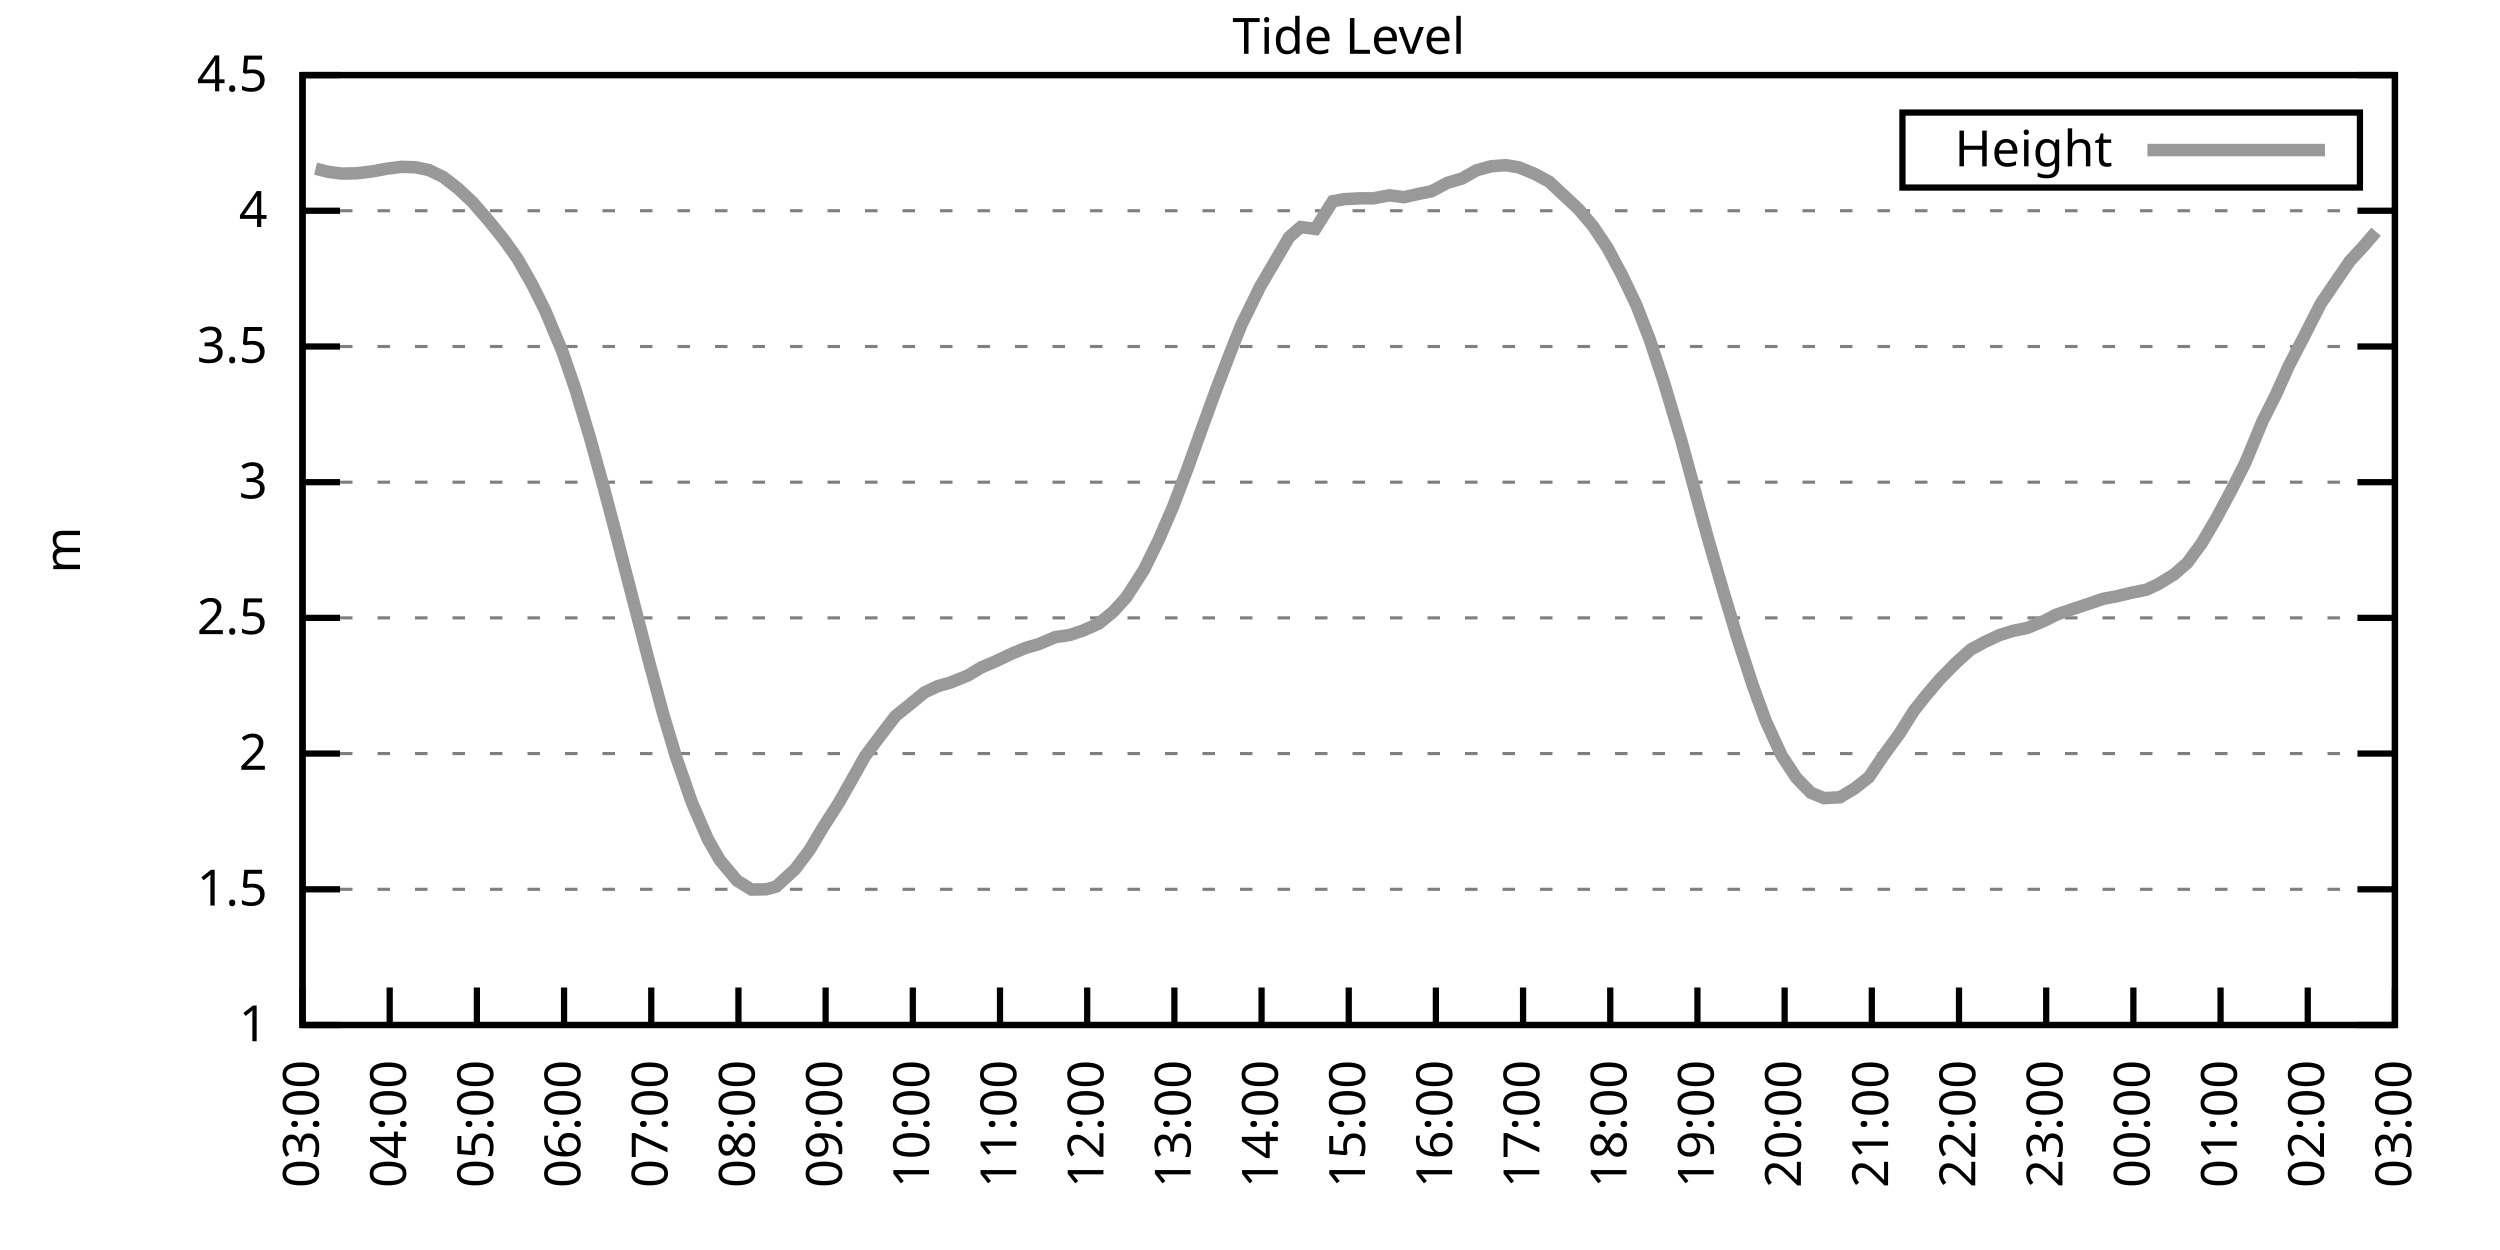
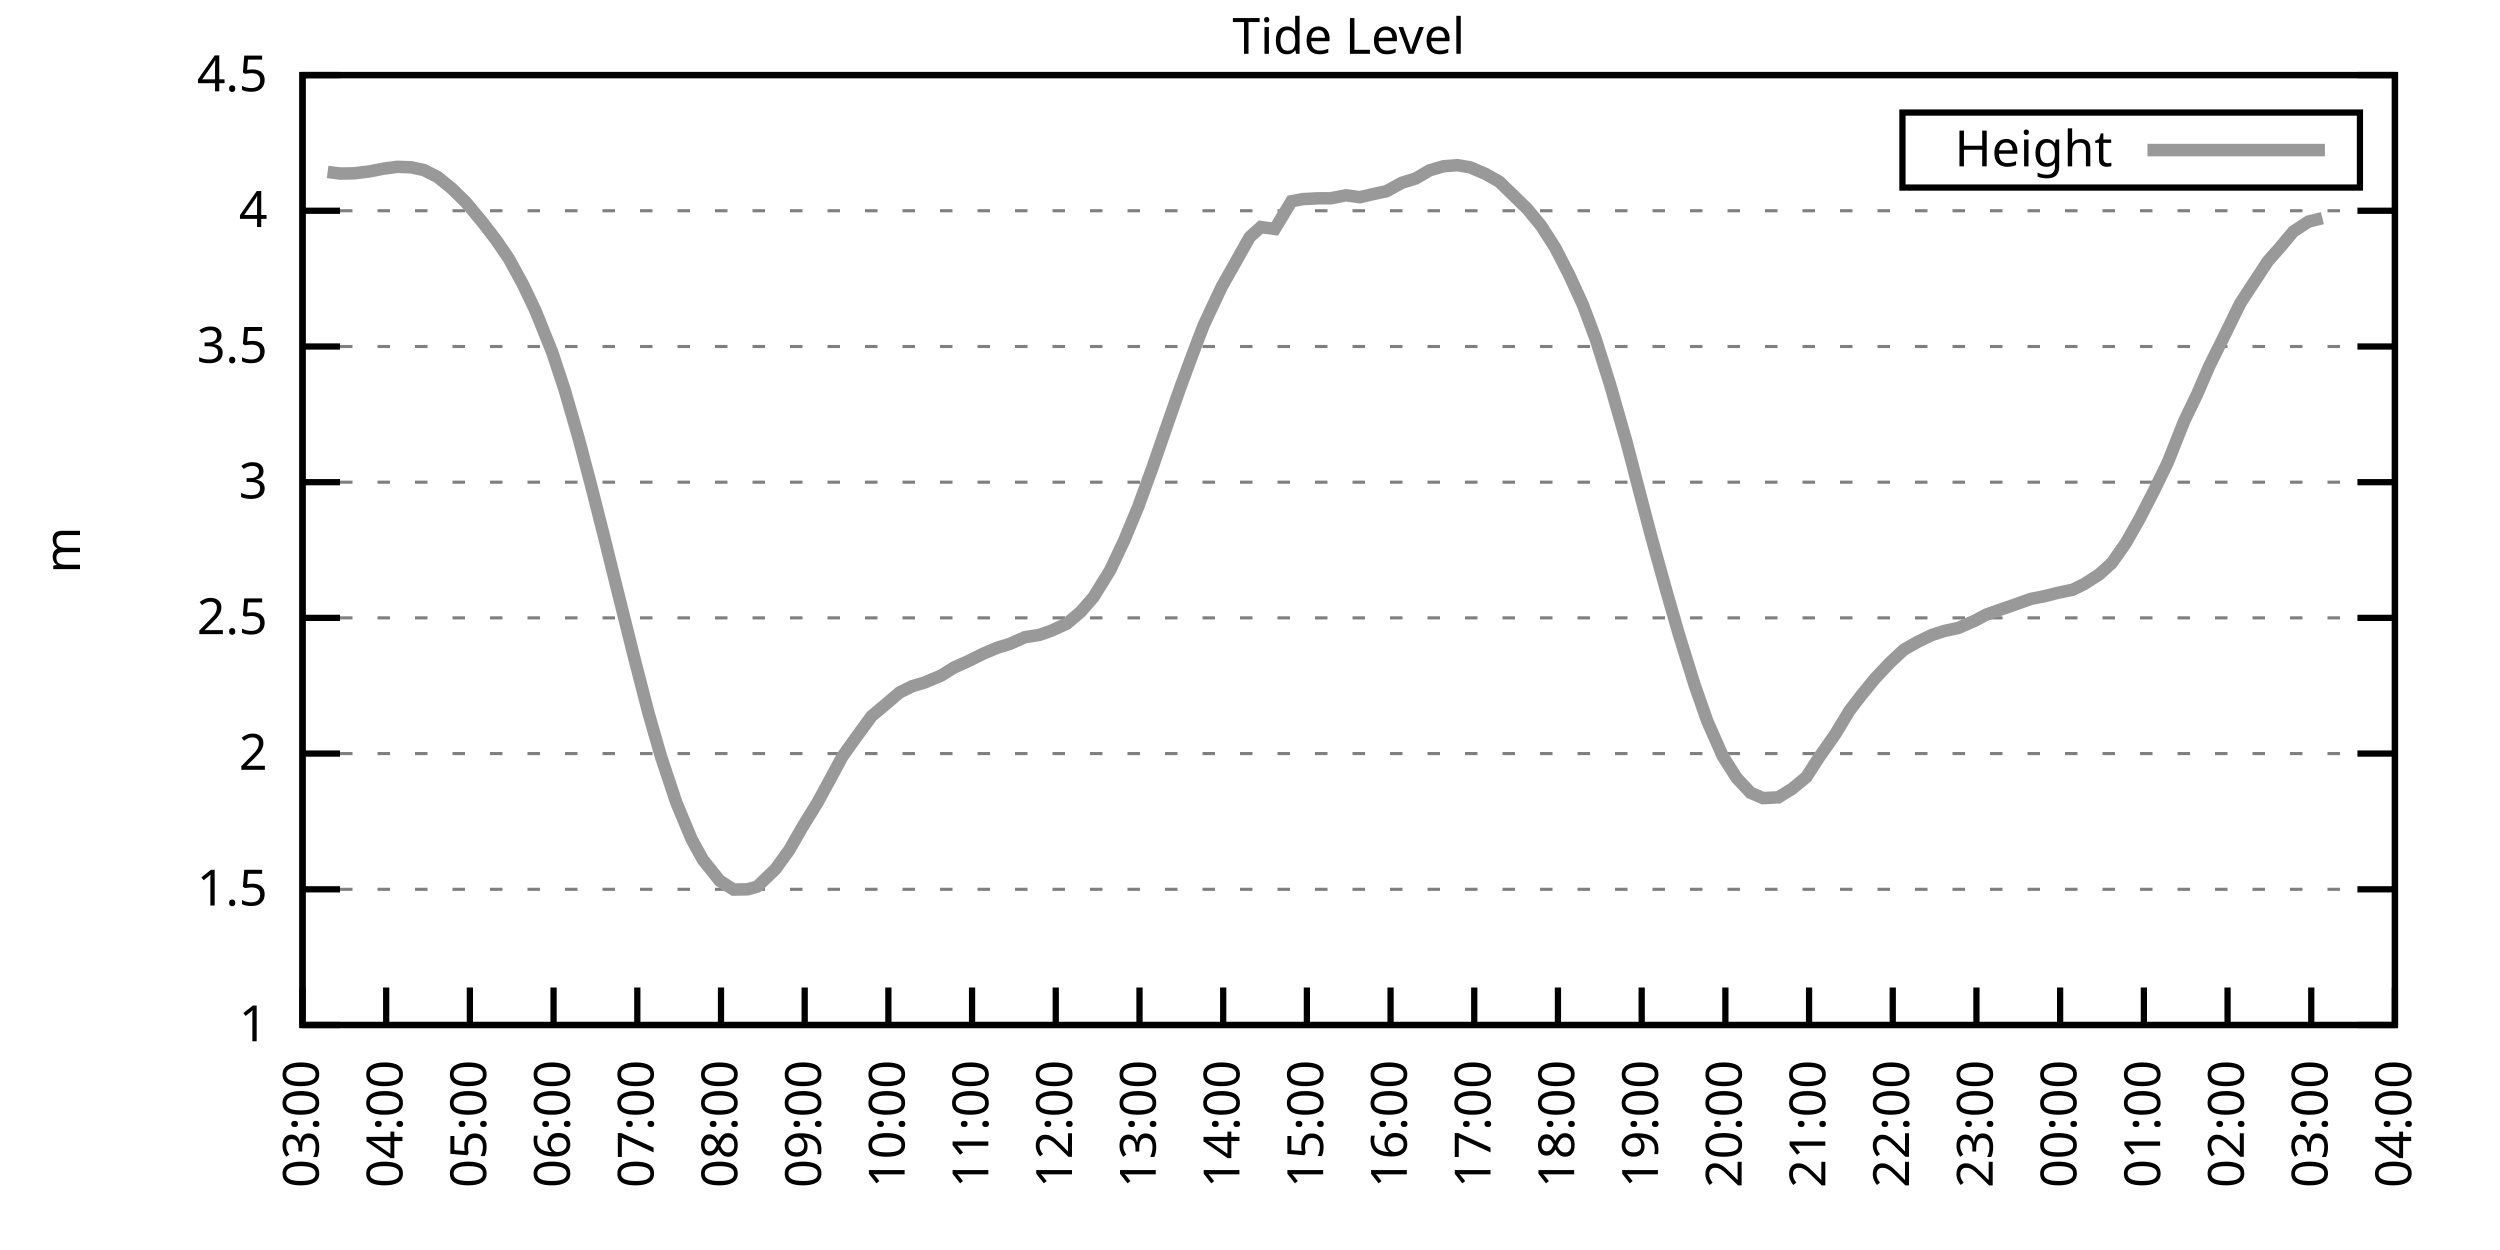
<svg xmlns="http://www.w3.org/2000/svg" xmlns:xlink="http://www.w3.org/1999/xlink" width="400" height="200" viewBox="0 0 400 200">
  <g id="gnuplot_canvas">
    <rect x="0" y="0" width="400" height="200" fill="none" />
    <defs>
      <circle id="gpDot" r="0.5" stroke-width="0.5" stroke="currentColor" />
      <path id="gpPt0" stroke-width="0.333" stroke="currentColor" d="M-1,0 h2 M0,-1 v2" />
      <path id="gpPt1" stroke-width="0.333" stroke="currentColor" d="M-1,-1 L1,1 M1,-1 L-1,1" />
      <path id="gpPt2" stroke-width="0.333" stroke="currentColor" d="M-1,0 L1,0 M0,-1 L0,1 M-1,-1 L1,1 M-1,1 L1,-1" />
      <rect id="gpPt3" stroke-width="0.333" stroke="currentColor" x="-1" y="-1" width="2" height="2" />
      <rect id="gpPt4" stroke-width="0.333" stroke="currentColor" fill="currentColor" x="-1" y="-1" width="2" height="2" />
      <circle id="gpPt5" stroke-width="0.333" stroke="currentColor" cx="0" cy="0" r="1" />
      <use xlink:href="#gpPt5" id="gpPt6" fill="currentColor" stroke="none" />
      <path id="gpPt7" stroke-width="0.333" stroke="currentColor" d="M0,-1.33 L-1.33,0.67 L1.33,0.67 z" />
      <use xlink:href="#gpPt7" id="gpPt8" fill="currentColor" stroke="none" />
      <use xlink:href="#gpPt7" id="gpPt9" stroke="currentColor" transform="rotate(180)" />
      <use xlink:href="#gpPt9" id="gpPt10" fill="currentColor" stroke="none" />
      <use xlink:href="#gpPt3" id="gpPt11" stroke="currentColor" transform="rotate(45)" />
      <use xlink:href="#gpPt11" id="gpPt12" fill="currentColor" stroke="none" />
      <path id="gpPt13" stroke-width="0.333" stroke="currentColor" d="M0,1.330 L1.265,0.411 L0.782,-1.067 L-0.782,-1.076 L-1.265,0.411 z" />
      <use xlink:href="#gpPt13" id="gpPt14" fill="currentColor" stroke="none" />
      <filter id="textbox" filterUnits="objectBoundingBox" x="0" y="0" height="1" width="1">
        <feFlood flood-color="white" flood-opacity="1" result="bgnd" />
        <feComposite in="SourceGraphic" in2="bgnd" operator="atop" />
      </filter>
      <filter id="greybox" filterUnits="objectBoundingBox" x="0" y="0" height="1" width="1">
        <feFlood flood-color="lightgrey" flood-opacity="1" result="grey" />
        <feComposite in="SourceGraphic" in2="grey" operator="atop" />
      </filter>
    </defs>
    <g fill="none" color="white" stroke="currentColor" stroke-width="1.00" stroke-linecap="butt" stroke-linejoin="miter">
</g>
    <g fill="none" color="black" stroke="currentColor" stroke-width="1.00" stroke-linecap="butt" stroke-linejoin="miter">
      <g stroke="none" shape-rendering="crispEdges">
        <polygon fill="rgb(255, 255, 255)" points="48.40,164.00 383.18,164.00 383.18,12.02 48.40,12.02 " />
      </g>
    </g>
    <g fill="none" color="black" stroke="currentColor" stroke-width="1.00" stroke-linecap="butt" stroke-linejoin="miter">
</g>
    <g fill="none" color="black" stroke="black" stroke-width="0.50" stroke-linecap="butt" stroke-linejoin="miter">
</g>
    <g fill="none" color="gray" stroke="currentColor" stroke-width="0.50" stroke-linecap="butt" stroke-linejoin="miter">
      <path stroke="gray" stroke-dasharray="2,4" class="gridline" d="M48.40,164.00 L383.19,164.00  " />
    </g>
    <g fill="none" color="gray" stroke="gray" stroke-width="1.00" stroke-linecap="butt" stroke-linejoin="miter">
</g>
    <g fill="none" color="black" stroke="currentColor" stroke-width="1.00" stroke-linecap="butt" stroke-linejoin="miter">
      <path stroke="black" d="M48.40,164.00 L54.40,164.00 M383.19,164.00 L377.19,164.00  " />
      <g transform="translate(42.80,166.60)" stroke="none" fill="black" font-family="Sans" font-size="8.00" text-anchor="end">
        <text>
          <tspan font-family="Sans"> 1</tspan>
        </text>
      </g>
    </g>
    <g fill="none" color="black" stroke="currentColor" stroke-width="1.00" stroke-linecap="butt" stroke-linejoin="miter">
</g>
    <g fill="none" color="black" stroke="black" stroke-width="0.50" stroke-linecap="butt" stroke-linejoin="miter">
</g>
    <g fill="none" color="gray" stroke="currentColor" stroke-width="0.50" stroke-linecap="butt" stroke-linejoin="miter">
      <path stroke="gray" stroke-dasharray="2,4" class="gridline" d="M48.40,142.29 L383.19,142.29  " />
    </g>
    <g fill="none" color="gray" stroke="gray" stroke-width="1.00" stroke-linecap="butt" stroke-linejoin="miter">
</g>
    <g fill="none" color="black" stroke="currentColor" stroke-width="1.00" stroke-linecap="butt" stroke-linejoin="miter">
      <path stroke="black" d="M48.40,142.29 L54.40,142.29 M383.19,142.29 L377.19,142.29  " />
      <g transform="translate(42.80,144.89)" stroke="none" fill="black" font-family="Sans" font-size="8.00" text-anchor="end">
        <text>
          <tspan font-family="Sans"> 1.5</tspan>
        </text>
      </g>
    </g>
    <g fill="none" color="black" stroke="currentColor" stroke-width="1.00" stroke-linecap="butt" stroke-linejoin="miter">
</g>
    <g fill="none" color="black" stroke="black" stroke-width="0.50" stroke-linecap="butt" stroke-linejoin="miter">
</g>
    <g fill="none" color="gray" stroke="currentColor" stroke-width="0.50" stroke-linecap="butt" stroke-linejoin="miter">
      <path stroke="gray" stroke-dasharray="2,4" class="gridline" d="M48.40,120.57 L383.19,120.57  " />
    </g>
    <g fill="none" color="gray" stroke="gray" stroke-width="1.00" stroke-linecap="butt" stroke-linejoin="miter">
</g>
    <g fill="none" color="black" stroke="currentColor" stroke-width="1.00" stroke-linecap="butt" stroke-linejoin="miter">
      <path stroke="black" d="M48.40,120.57 L54.40,120.57 M383.19,120.57 L377.19,120.57  " />
      <g transform="translate(42.80,123.17)" stroke="none" fill="black" font-family="Sans" font-size="8.00" text-anchor="end">
        <text>
          <tspan font-family="Sans"> 2</tspan>
        </text>
      </g>
    </g>
    <g fill="none" color="black" stroke="currentColor" stroke-width="1.00" stroke-linecap="butt" stroke-linejoin="miter">
</g>
    <g fill="none" color="black" stroke="black" stroke-width="0.50" stroke-linecap="butt" stroke-linejoin="miter">
</g>
    <g fill="none" color="gray" stroke="currentColor" stroke-width="0.50" stroke-linecap="butt" stroke-linejoin="miter">
      <path stroke="gray" stroke-dasharray="2,4" class="gridline" d="M48.40,98.86 L383.19,98.86  " />
    </g>
    <g fill="none" color="gray" stroke="gray" stroke-width="1.00" stroke-linecap="butt" stroke-linejoin="miter">
</g>
    <g fill="none" color="black" stroke="currentColor" stroke-width="1.00" stroke-linecap="butt" stroke-linejoin="miter">
      <path stroke="black" d="M48.40,98.86 L54.40,98.86 M383.19,98.86 L377.19,98.86  " />
      <g transform="translate(42.80,101.46)" stroke="none" fill="black" font-family="Sans" font-size="8.00" text-anchor="end">
        <text>
          <tspan font-family="Sans"> 2.5</tspan>
        </text>
      </g>
    </g>
    <g fill="none" color="black" stroke="currentColor" stroke-width="1.00" stroke-linecap="butt" stroke-linejoin="miter">
</g>
    <g fill="none" color="black" stroke="black" stroke-width="0.50" stroke-linecap="butt" stroke-linejoin="miter">
</g>
    <g fill="none" color="gray" stroke="currentColor" stroke-width="0.50" stroke-linecap="butt" stroke-linejoin="miter">
      <path stroke="gray" stroke-dasharray="2,4" class="gridline" d="M48.40,77.15 L383.19,77.15  " />
    </g>
    <g fill="none" color="gray" stroke="gray" stroke-width="1.00" stroke-linecap="butt" stroke-linejoin="miter">
</g>
    <g fill="none" color="black" stroke="currentColor" stroke-width="1.00" stroke-linecap="butt" stroke-linejoin="miter">
      <path stroke="black" d="M48.40,77.15 L54.40,77.15 M383.19,77.15 L377.19,77.15  " />
      <g transform="translate(42.80,79.75)" stroke="none" fill="black" font-family="Sans" font-size="8.00" text-anchor="end">
        <text>
          <tspan font-family="Sans"> 3</tspan>
        </text>
      </g>
    </g>
    <g fill="none" color="black" stroke="currentColor" stroke-width="1.00" stroke-linecap="butt" stroke-linejoin="miter">
</g>
    <g fill="none" color="black" stroke="black" stroke-width="0.50" stroke-linecap="butt" stroke-linejoin="miter">
</g>
    <g fill="none" color="gray" stroke="currentColor" stroke-width="0.50" stroke-linecap="butt" stroke-linejoin="miter">
      <path stroke="gray" stroke-dasharray="2,4" class="gridline" d="M48.40,55.44 L383.19,55.44  " />
    </g>
    <g fill="none" color="gray" stroke="gray" stroke-width="1.00" stroke-linecap="butt" stroke-linejoin="miter">
</g>
    <g fill="none" color="black" stroke="currentColor" stroke-width="1.00" stroke-linecap="butt" stroke-linejoin="miter">
      <path stroke="black" d="M48.40,55.44 L54.40,55.44 M383.19,55.44 L377.19,55.44  " />
      <g transform="translate(42.80,58.04)" stroke="none" fill="black" font-family="Sans" font-size="8.00" text-anchor="end">
        <text>
          <tspan font-family="Sans"> 3.5</tspan>
        </text>
      </g>
    </g>
    <g fill="none" color="black" stroke="currentColor" stroke-width="1.00" stroke-linecap="butt" stroke-linejoin="miter">
</g>
    <g fill="none" color="black" stroke="black" stroke-width="0.50" stroke-linecap="butt" stroke-linejoin="miter">
</g>
    <g fill="none" color="gray" stroke="currentColor" stroke-width="0.50" stroke-linecap="butt" stroke-linejoin="miter">
      <path stroke="gray" stroke-dasharray="2,4" class="gridline" d="M48.40,33.72 L383.19,33.72  " />
    </g>
    <g fill="none" color="gray" stroke="gray" stroke-width="1.00" stroke-linecap="butt" stroke-linejoin="miter">
</g>
    <g fill="none" color="black" stroke="currentColor" stroke-width="1.00" stroke-linecap="butt" stroke-linejoin="miter">
      <path stroke="black" d="M48.40,33.72 L54.40,33.72 M383.19,33.72 L377.19,33.72  " />
      <g transform="translate(42.80,36.32)" stroke="none" fill="black" font-family="Sans" font-size="8.00" text-anchor="end">
        <text>
          <tspan font-family="Sans"> 4</tspan>
        </text>
      </g>
    </g>
    <g fill="none" color="black" stroke="currentColor" stroke-width="1.00" stroke-linecap="butt" stroke-linejoin="miter">
</g>
    <g fill="none" color="black" stroke="black" stroke-width="0.50" stroke-linecap="butt" stroke-linejoin="miter">
</g>
    <g fill="none" color="gray" stroke="currentColor" stroke-width="0.50" stroke-linecap="butt" stroke-linejoin="miter">
      <path stroke="gray" stroke-dasharray="2,4" class="gridline" d="M48.40,12.01 L383.19,12.01  " />
    </g>
    <g fill="none" color="gray" stroke="gray" stroke-width="1.00" stroke-linecap="butt" stroke-linejoin="miter">
</g>
    <g fill="none" color="black" stroke="currentColor" stroke-width="1.00" stroke-linecap="butt" stroke-linejoin="miter">
      <path stroke="black" d="M48.40,12.01 L54.40,12.01 M383.19,12.01 L377.19,12.01  " />
      <g transform="translate(42.80,14.61)" stroke="none" fill="black" font-family="Sans" font-size="8.00" text-anchor="end">
        <text>
          <tspan font-family="Sans"> 4.5</tspan>
        </text>
      </g>
    </g>
    <g fill="none" color="black" stroke="currentColor" stroke-width="1.00" stroke-linecap="butt" stroke-linejoin="miter">
      <path stroke="black" d="M48.40,164.00 L48.40,158.00  " />
      <g transform="translate(51.00,169.60) rotate(270.00)" stroke="none" fill="black" font-family="Sans" font-size="8.00" text-anchor="end">
        <text>
          <tspan font-family="Sans">03:00</tspan>
        </text>
      </g>
    </g>
    <g fill="none" color="black" stroke="currentColor" stroke-width="1.00" stroke-linecap="butt" stroke-linejoin="miter">
-       <path stroke="black" d="M62.35,164.00 L62.35,158.00  " />
-       <g transform="translate(64.95,169.60) rotate(270.00)" stroke="none" fill="black" font-family="Sans" font-size="8.00" text-anchor="end">
+       <path stroke="black" d="M61.79,164.00 L61.79,158.00  " />
+       <g transform="translate(64.39,169.60) rotate(270.00)" stroke="none" fill="black" font-family="Sans" font-size="8.00" text-anchor="end">
        <text>
          <tspan font-family="Sans">04:00</tspan>
        </text>
      </g>
    </g>
    <g fill="none" color="black" stroke="currentColor" stroke-width="1.00" stroke-linecap="butt" stroke-linejoin="miter">
-       <path stroke="black" d="M76.30,164.00 L76.30,158.00  " />
-       <g transform="translate(78.90,169.60) rotate(270.00)" stroke="none" fill="black" font-family="Sans" font-size="8.00" text-anchor="end">
+       <path stroke="black" d="M75.18,164.00 L75.18,158.00  " />
+       <g transform="translate(77.78,169.60) rotate(270.00)" stroke="none" fill="black" font-family="Sans" font-size="8.00" text-anchor="end">
        <text>
          <tspan font-family="Sans">05:00</tspan>
        </text>
      </g>
    </g>
    <g fill="none" color="black" stroke="currentColor" stroke-width="1.00" stroke-linecap="butt" stroke-linejoin="miter">
-       <path stroke="black" d="M90.25,164.00 L90.25,158.00  " />
-       <g transform="translate(92.85,169.60) rotate(270.00)" stroke="none" fill="black" font-family="Sans" font-size="8.00" text-anchor="end">
+       <path stroke="black" d="M88.57,164.00 L88.57,158.00  " />
+       <g transform="translate(91.17,169.60) rotate(270.00)" stroke="none" fill="black" font-family="Sans" font-size="8.00" text-anchor="end">
        <text>
          <tspan font-family="Sans">06:00</tspan>
        </text>
      </g>
    </g>
    <g fill="none" color="black" stroke="currentColor" stroke-width="1.00" stroke-linecap="butt" stroke-linejoin="miter">
-       <path stroke="black" d="M104.20,164.00 L104.20,158.00  " />
-       <g transform="translate(106.80,169.60) rotate(270.00)" stroke="none" fill="black" font-family="Sans" font-size="8.00" text-anchor="end">
+       <path stroke="black" d="M101.97,164.00 L101.97,158.00  " />
+       <g transform="translate(104.57,169.60) rotate(270.00)" stroke="none" fill="black" font-family="Sans" font-size="8.00" text-anchor="end">
        <text>
          <tspan font-family="Sans">07:00</tspan>
        </text>
      </g>
    </g>
    <g fill="none" color="black" stroke="currentColor" stroke-width="1.00" stroke-linecap="butt" stroke-linejoin="miter">
-       <path stroke="black" d="M118.15,164.00 L118.15,158.00  " />
-       <g transform="translate(120.75,169.60) rotate(270.00)" stroke="none" fill="black" font-family="Sans" font-size="8.00" text-anchor="end">
+       <path stroke="black" d="M115.36,164.00 L115.36,158.00  " />
+       <g transform="translate(117.96,169.60) rotate(270.00)" stroke="none" fill="black" font-family="Sans" font-size="8.00" text-anchor="end">
        <text>
          <tspan font-family="Sans">08:00</tspan>
        </text>
      </g>
    </g>
    <g fill="none" color="black" stroke="currentColor" stroke-width="1.00" stroke-linecap="butt" stroke-linejoin="miter">
-       <path stroke="black" d="M132.10,164.00 L132.10,158.00  " />
-       <g transform="translate(134.70,169.60) rotate(270.00)" stroke="none" fill="black" font-family="Sans" font-size="8.00" text-anchor="end">
+       <path stroke="black" d="M128.75,164.00 L128.75,158.00  " />
+       <g transform="translate(131.35,169.60) rotate(270.00)" stroke="none" fill="black" font-family="Sans" font-size="8.00" text-anchor="end">
        <text>
          <tspan font-family="Sans">09:00</tspan>
        </text>
      </g>
    </g>
    <g fill="none" color="black" stroke="currentColor" stroke-width="1.00" stroke-linecap="butt" stroke-linejoin="miter">
-       <path stroke="black" d="M146.05,164.00 L146.05,158.00  " />
-       <g transform="translate(148.65,169.60) rotate(270.00)" stroke="none" fill="black" font-family="Sans" font-size="8.00" text-anchor="end">
+       <path stroke="black" d="M142.14,164.00 L142.14,158.00  " />
+       <g transform="translate(144.74,169.60) rotate(270.00)" stroke="none" fill="black" font-family="Sans" font-size="8.00" text-anchor="end">
        <text>
          <tspan font-family="Sans">10:00</tspan>
        </text>
      </g>
    </g>
    <g fill="none" color="black" stroke="currentColor" stroke-width="1.00" stroke-linecap="butt" stroke-linejoin="miter">
-       <path stroke="black" d="M160.00,164.00 L160.00,158.00  " />
-       <g transform="translate(162.60,169.60) rotate(270.00)" stroke="none" fill="black" font-family="Sans" font-size="8.00" text-anchor="end">
+       <path stroke="black" d="M155.53,164.00 L155.53,158.00  " />
+       <g transform="translate(158.13,169.60) rotate(270.00)" stroke="none" fill="black" font-family="Sans" font-size="8.00" text-anchor="end">
        <text>
          <tspan font-family="Sans">11:00</tspan>
        </text>
      </g>
    </g>
    <g fill="none" color="black" stroke="currentColor" stroke-width="1.00" stroke-linecap="butt" stroke-linejoin="miter">
-       <path stroke="black" d="M173.95,164.00 L173.95,158.00  " />
-       <g transform="translate(176.55,169.60) rotate(270.00)" stroke="none" fill="black" font-family="Sans" font-size="8.00" text-anchor="end">
+       <path stroke="black" d="M168.92,164.00 L168.92,158.00  " />
+       <g transform="translate(171.52,169.60) rotate(270.00)" stroke="none" fill="black" font-family="Sans" font-size="8.00" text-anchor="end">
        <text>
          <tspan font-family="Sans">12:00</tspan>
        </text>
      </g>
    </g>
    <g fill="none" color="black" stroke="currentColor" stroke-width="1.00" stroke-linecap="butt" stroke-linejoin="miter">
-       <path stroke="black" d="M187.90,164.00 L187.90,158.00  " />
-       <g transform="translate(190.50,169.60) rotate(270.00)" stroke="none" fill="black" font-family="Sans" font-size="8.00" text-anchor="end">
+       <path stroke="black" d="M182.32,164.00 L182.32,158.00  " />
+       <g transform="translate(184.92,169.60) rotate(270.00)" stroke="none" fill="black" font-family="Sans" font-size="8.00" text-anchor="end">
        <text>
          <tspan font-family="Sans">13:00</tspan>
        </text>
      </g>
    </g>
    <g fill="none" color="black" stroke="currentColor" stroke-width="1.00" stroke-linecap="butt" stroke-linejoin="miter">
-       <path stroke="black" d="M201.85,164.00 L201.85,158.00  " />
-       <g transform="translate(204.45,169.60) rotate(270.00)" stroke="none" fill="black" font-family="Sans" font-size="8.00" text-anchor="end">
+       <path stroke="black" d="M195.71,164.00 L195.71,158.00  " />
+       <g transform="translate(198.31,169.60) rotate(270.00)" stroke="none" fill="black" font-family="Sans" font-size="8.00" text-anchor="end">
        <text>
          <tspan font-family="Sans">14:00</tspan>
        </text>
      </g>
    </g>
    <g fill="none" color="black" stroke="currentColor" stroke-width="1.00" stroke-linecap="butt" stroke-linejoin="miter">
-       <path stroke="black" d="M215.80,164.00 L215.80,158.00  " />
-       <g transform="translate(218.40,169.60) rotate(270.00)" stroke="none" fill="black" font-family="Sans" font-size="8.00" text-anchor="end">
+       <path stroke="black" d="M209.10,164.00 L209.10,158.00  " />
+       <g transform="translate(211.70,169.60) rotate(270.00)" stroke="none" fill="black" font-family="Sans" font-size="8.00" text-anchor="end">
        <text>
          <tspan font-family="Sans">15:00</tspan>
        </text>
      </g>
    </g>
    <g fill="none" color="black" stroke="currentColor" stroke-width="1.00" stroke-linecap="butt" stroke-linejoin="miter">
-       <path stroke="black" d="M229.74,164.00 L229.74,158.00  " />
-       <g transform="translate(232.34,169.60) rotate(270.00)" stroke="none" fill="black" font-family="Sans" font-size="8.00" text-anchor="end">
+       <path stroke="black" d="M222.49,164.00 L222.49,158.00  " />
+       <g transform="translate(225.09,169.60) rotate(270.00)" stroke="none" fill="black" font-family="Sans" font-size="8.00" text-anchor="end">
        <text>
          <tspan font-family="Sans">16:00</tspan>
        </text>
      </g>
    </g>
    <g fill="none" color="black" stroke="currentColor" stroke-width="1.00" stroke-linecap="butt" stroke-linejoin="miter">
-       <path stroke="black" d="M243.69,164.00 L243.69,158.00  " />
-       <g transform="translate(246.29,169.60) rotate(270.00)" stroke="none" fill="black" font-family="Sans" font-size="8.00" text-anchor="end">
+       <path stroke="black" d="M235.88,164.00 L235.88,158.00  " />
+       <g transform="translate(238.48,169.60) rotate(270.00)" stroke="none" fill="black" font-family="Sans" font-size="8.00" text-anchor="end">
        <text>
          <tspan font-family="Sans">17:00</tspan>
        </text>
      </g>
    </g>
    <g fill="none" color="black" stroke="currentColor" stroke-width="1.00" stroke-linecap="butt" stroke-linejoin="miter">
-       <path stroke="black" d="M257.64,164.00 L257.64,158.00  " />
-       <g transform="translate(260.24,169.60) rotate(270.00)" stroke="none" fill="black" font-family="Sans" font-size="8.00" text-anchor="end">
+       <path stroke="black" d="M249.27,164.00 L249.27,158.00  " />
+       <g transform="translate(251.87,169.60) rotate(270.00)" stroke="none" fill="black" font-family="Sans" font-size="8.00" text-anchor="end">
        <text>
          <tspan font-family="Sans">18:00</tspan>
        </text>
      </g>
    </g>
    <g fill="none" color="black" stroke="currentColor" stroke-width="1.00" stroke-linecap="butt" stroke-linejoin="miter">
-       <path stroke="black" d="M271.59,164.00 L271.59,158.00  " />
-       <g transform="translate(274.19,169.60) rotate(270.00)" stroke="none" fill="black" font-family="Sans" font-size="8.00" text-anchor="end">
+       <path stroke="black" d="M262.67,164.00 L262.67,158.00  " />
+       <g transform="translate(265.27,169.60) rotate(270.00)" stroke="none" fill="black" font-family="Sans" font-size="8.00" text-anchor="end">
        <text>
          <tspan font-family="Sans">19:00</tspan>
        </text>
      </g>
    </g>
    <g fill="none" color="black" stroke="currentColor" stroke-width="1.00" stroke-linecap="butt" stroke-linejoin="miter">
-       <path stroke="black" d="M285.54,164.00 L285.54,158.00  " />
-       <g transform="translate(288.14,169.60) rotate(270.00)" stroke="none" fill="black" font-family="Sans" font-size="8.00" text-anchor="end">
+       <path stroke="black" d="M276.06,164.00 L276.06,158.00  " />
+       <g transform="translate(278.66,169.60) rotate(270.00)" stroke="none" fill="black" font-family="Sans" font-size="8.00" text-anchor="end">
        <text>
          <tspan font-family="Sans">20:00</tspan>
        </text>
      </g>
    </g>
    <g fill="none" color="black" stroke="currentColor" stroke-width="1.00" stroke-linecap="butt" stroke-linejoin="miter">
-       <path stroke="black" d="M299.49,164.00 L299.49,158.00  " />
-       <g transform="translate(302.09,169.60) rotate(270.00)" stroke="none" fill="black" font-family="Sans" font-size="8.00" text-anchor="end">
+       <path stroke="black" d="M289.45,164.00 L289.45,158.00  " />
+       <g transform="translate(292.05,169.60) rotate(270.00)" stroke="none" fill="black" font-family="Sans" font-size="8.00" text-anchor="end">
        <text>
          <tspan font-family="Sans">21:00</tspan>
        </text>
      </g>
    </g>
    <g fill="none" color="black" stroke="currentColor" stroke-width="1.00" stroke-linecap="butt" stroke-linejoin="miter">
-       <path stroke="black" d="M313.44,164.00 L313.44,158.00  " />
-       <g transform="translate(316.04,169.60) rotate(270.00)" stroke="none" fill="black" font-family="Sans" font-size="8.00" text-anchor="end">
+       <path stroke="black" d="M302.84,164.00 L302.84,158.00  " />
+       <g transform="translate(305.44,169.60) rotate(270.00)" stroke="none" fill="black" font-family="Sans" font-size="8.00" text-anchor="end">
        <text>
          <tspan font-family="Sans">22:00</tspan>
        </text>
      </g>
    </g>
    <g fill="none" color="black" stroke="currentColor" stroke-width="1.00" stroke-linecap="butt" stroke-linejoin="miter">
-       <path stroke="black" d="M327.39,164.00 L327.39,158.00  " />
-       <g transform="translate(329.99,169.60) rotate(270.00)" stroke="none" fill="black" font-family="Sans" font-size="8.00" text-anchor="end">
+       <path stroke="black" d="M316.23,164.00 L316.23,158.00  " />
+       <g transform="translate(318.83,169.60) rotate(270.00)" stroke="none" fill="black" font-family="Sans" font-size="8.00" text-anchor="end">
        <text>
          <tspan font-family="Sans">23:00</tspan>
        </text>
      </g>
    </g>
    <g fill="none" color="black" stroke="currentColor" stroke-width="1.00" stroke-linecap="butt" stroke-linejoin="miter">
-       <path stroke="black" d="M341.34,164.00 L341.34,158.00  " />
-       <g transform="translate(343.94,169.60) rotate(270.00)" stroke="none" fill="black" font-family="Sans" font-size="8.00" text-anchor="end">
+       <path stroke="black" d="M329.62,164.00 L329.62,158.00  " />
+       <g transform="translate(332.22,169.60) rotate(270.00)" stroke="none" fill="black" font-family="Sans" font-size="8.00" text-anchor="end">
        <text>
          <tspan font-family="Sans">00:00</tspan>
        </text>
      </g>
    </g>
    <g fill="none" color="black" stroke="currentColor" stroke-width="1.00" stroke-linecap="butt" stroke-linejoin="miter">
-       <path stroke="black" d="M355.29,164.00 L355.29,158.00  " />
-       <g transform="translate(357.89,169.60) rotate(270.00)" stroke="none" fill="black" font-family="Sans" font-size="8.00" text-anchor="end">
+       <path stroke="black" d="M343.02,164.00 L343.02,158.00  " />
+       <g transform="translate(345.62,169.60) rotate(270.00)" stroke="none" fill="black" font-family="Sans" font-size="8.00" text-anchor="end">
        <text>
          <tspan font-family="Sans">01:00</tspan>
        </text>
      </g>
    </g>
    <g fill="none" color="black" stroke="currentColor" stroke-width="1.00" stroke-linecap="butt" stroke-linejoin="miter">
-       <path stroke="black" d="M369.24,164.00 L369.24,158.00  " />
-       <g transform="translate(371.84,169.60) rotate(270.00)" stroke="none" fill="black" font-family="Sans" font-size="8.00" text-anchor="end">
+       <path stroke="black" d="M356.41,164.00 L356.41,158.00  " />
+       <g transform="translate(359.01,169.60) rotate(270.00)" stroke="none" fill="black" font-family="Sans" font-size="8.00" text-anchor="end">
        <text>
          <tspan font-family="Sans">02:00</tspan>
+         </text>
+       </g>
+     </g>
+     <g fill="none" color="black" stroke="currentColor" stroke-width="1.00" stroke-linecap="butt" stroke-linejoin="miter">
+       <path stroke="black" d="M369.80,164.00 L369.80,158.00  " />
+       <g transform="translate(372.40,169.60) rotate(270.00)" stroke="none" fill="black" font-family="Sans" font-size="8.00" text-anchor="end">
+         <text>
+           <tspan font-family="Sans">03:00</tspan>
        </text>
      </g>
    </g>
    <g fill="none" color="black" stroke="currentColor" stroke-width="1.00" stroke-linecap="butt" stroke-linejoin="miter">
      <path stroke="black" d="M383.19,164.00 L383.19,158.00  " />
      <g transform="translate(385.79,169.60) rotate(270.00)" stroke="none" fill="black" font-family="Sans" font-size="8.00" text-anchor="end">
        <text>
-           <tspan font-family="Sans">03:00</tspan>
+           <tspan font-family="Sans">04:00</tspan>
        </text>
      </g>
    </g>
    <g fill="none" color="black" stroke="currentColor" stroke-width="1.00" stroke-linecap="butt" stroke-linejoin="miter">
</g>
    <g fill="none" color="black" stroke="currentColor" stroke-width="1.00" stroke-linecap="butt" stroke-linejoin="miter">
      <path stroke="black" d="M48.40,12.01 L48.40,164.00 L383.19,164.00 L383.19,12.01 L48.40,12.01 Z  " />
    </g>
    <g fill="none" color="black" stroke="currentColor" stroke-width="1.00" stroke-linecap="butt" stroke-linejoin="miter">
</g>
    <g fill="none" color="black" stroke="currentColor" stroke-width="1.00" stroke-linecap="butt" stroke-linejoin="miter">
      <path stroke="black" d="M304.39,30.01 L304.39,18.01 L377.59,18.01 L377.59,30.01 L304.39,30.01 Z  " />
    </g>
    <g id="Tide_level_plot_1">
      <g fill="none" color="white" stroke="black" stroke-width="2.00" stroke-linecap="butt" stroke-linejoin="miter">
</g>
      <g fill="none" color="black" stroke="currentColor" stroke-width="2.00" stroke-linecap="butt" stroke-linejoin="miter">
        <g transform="translate(337.99,26.61)" stroke="none" fill="black" font-family="Sans" font-size="8.00" text-anchor="end">
          <text>
            <tspan font-family="Sans">Height</tspan>
          </text>
        </g>
      </g>
      <g fill="none" color="black" stroke="currentColor" stroke-width="2.00" stroke-linecap="butt" stroke-linejoin="miter">
-         <path stroke="rgb(153, 153, 153)" d="M343.59,24.01 L371.99,24.01 M50.49,26.99 L52.58,27.51 L54.68,27.77 L57.00,27.73 L59.56,27.43 L61.88,26.99   L64.21,26.69 L66.53,26.77 L68.63,27.21 L70.95,28.34 L73.28,30.16 L75.60,32.33 L78.39,35.55 L80.72,38.46   L82.81,41.41 L85.13,45.49 L87.23,49.70 L90.02,56.35 L92.11,62.43 L94.43,70.16 L96.53,77.76 L98.85,86.57   L100.25,92.00 L103.73,105.42 L106.06,114.06 L108.15,121.05 L110.71,128.43 L113.27,134.30 L115.13,137.55 L117.92,140.90   L120.24,142.33 L122.57,142.29 L124.19,141.85 L127.22,139.07 L129.54,135.99 L131.63,132.47 L134.19,128.48 L136.28,124.79   L138.37,121.05 L140.70,117.93 L143.26,114.58 L145.58,112.71 L147.91,110.80 L150.00,109.80 L152.09,109.20 L154.88,108.07   L156.97,106.81 L159.30,105.81 L161.86,104.59 L164.18,103.64 L166.27,103.03 L168.83,101.94 L171.16,101.60 L173.25,100.90   L175.81,99.77 L178.13,97.86 L180.22,95.56 L183.01,91.22 L185.34,86.49 L187.66,81.14 L189.99,75.02 L192.31,68.55   L194.64,62.17 L196.96,56.13 L198.59,52.05 L201.61,45.88 L203.24,43.10 L206.26,37.94 L208.12,36.33 L210.45,36.63   L213.24,32.20 L215.10,31.86 L217.65,31.73 L219.75,31.73 L222.30,31.25 L224.63,31.55 L226.95,31.03 L229.05,30.60   L231.60,29.25 L233.93,28.56 L236.25,27.25 L238.58,26.60 L240.90,26.43 L243.00,26.77 L245.55,27.82 L247.88,29.08   L250.20,31.25 L252.53,33.42 L254.85,36.15 L257.18,39.63 L259.50,43.97 L261.83,48.84 L263.92,54.22 L266.25,61.25   L269.04,70.59 L271.36,79.15 L273.22,85.96 L275.78,94.78 L277.87,101.73 L280.43,109.63 L282.52,115.36 L285.08,120.92   L287.40,124.44 L289.73,126.83 L291.82,127.70 L294.38,127.57 L296.70,126.18 L299.03,124.35 L301.12,121.23 L303.91,117.40   L306.23,113.71 L308.09,111.37 L310.42,108.63 L312.98,106.03 L315.30,103.94 L317.63,102.68 L319.95,101.60 L322.04,100.95   L324.37,100.47 L327.16,99.30 L329.02,98.34 L331.58,97.47 L333.67,96.78 L336.46,95.82 L338.55,95.43 L340.88,94.87   L343.43,94.35 L345.29,93.48 L347.85,91.91 L349.94,90.09 L352.27,86.92 L354.59,82.97 L356.92,78.63 L359.24,74.07   L362.03,67.33 L364.13,63.17 L366.22,58.52 L368.54,54.05 L371.33,48.57 L373.19,45.84 L375.98,41.76 L378.08,39.50   L380.17,37.07  " />
+         <path stroke="rgb(153, 153, 153)" d="M343.59,24.01 L371.99,24.01 M52.42,27.51 L54.43,27.77 L56.66,27.73 L59.11,27.43 L61.35,26.99 L63.58,26.69   L65.81,26.77 L67.82,27.21 L70.05,28.34 L72.28,30.16 L74.51,32.33 L77.19,35.55 L79.42,38.46 L81.43,41.41   L83.66,45.49 L85.67,49.70 L88.35,56.35 L90.36,62.43 L92.59,70.16 L94.60,77.76 L96.83,86.57 L98.17,92.00   L101.52,105.42 L103.75,114.06 L105.76,121.05 L108.22,128.43 L110.67,134.30 L112.46,137.55 L115.13,140.90 L117.37,142.33   L119.60,142.29 L121.16,141.85 L124.06,139.07 L126.29,135.99 L128.30,132.47 L130.76,128.48 L132.77,124.79 L134.78,121.05   L137.01,117.93 L139.46,114.58 L141.69,112.71 L143.93,110.80 L145.94,109.80 L147.94,109.20 L150.62,108.07 L152.63,106.81   L154.86,105.81 L157.32,104.59 L159.55,103.64 L161.56,103.03 L164.01,101.94 L166.25,101.60 L168.25,100.90 L170.71,99.77   L172.94,97.86 L174.95,95.56 L177.63,91.22 L179.86,86.49 L182.09,81.14 L184.32,75.02 L186.56,68.55 L188.79,62.17   L191.02,56.13 L192.58,52.05 L195.48,45.88 L197.05,43.10 L199.95,37.94 L201.73,36.33 L203.97,36.63 L206.64,32.20   L208.43,31.86 L210.88,31.73 L212.89,31.73 L215.35,31.25 L217.58,31.55 L219.81,31.03 L221.82,30.60 L224.28,29.25   L226.51,28.56 L228.74,27.25 L230.97,26.60 L233.20,26.43 L235.21,26.77 L237.67,27.82 L239.90,29.08 L242.13,31.25   L244.36,33.42 L246.60,36.15 L248.83,39.63 L251.06,43.97 L253.29,48.84 L255.30,54.22 L257.53,61.25 L260.21,70.59   L262.44,79.15 L264.23,85.96 L266.68,94.78 L268.69,101.73 L271.15,109.63 L273.16,115.36 L275.61,120.92 L277.84,124.44   L280.07,126.83 L282.08,127.70 L284.54,127.57 L286.77,126.18 L289.00,124.35 L291.01,121.23 L293.69,117.40 L295.92,113.71   L297.71,111.37 L299.94,108.63 L302.39,106.03 L304.63,103.94 L306.86,102.68 L309.09,101.60 L311.10,100.95 L313.33,100.47   L316.01,99.30 L317.79,98.34 L320.25,97.47 L322.26,96.78 L324.94,95.82 L326.95,95.43 L329.18,94.87 L331.63,94.35   L333.42,93.48 L335.87,91.91 L337.88,90.09 L340.11,86.92 L342.35,82.97 L344.58,78.63 L346.81,74.07 L349.49,67.33   L351.50,63.17 L353.51,58.52 L355.74,54.05 L358.42,48.57 L360.20,45.84 L362.88,41.76 L364.89,39.50 L366.90,37.07   L369.35,35.46 L371.58,34.90  " />
      </g>
    </g>
    <g fill="none" color="black" stroke="currentColor" stroke-width="2.00" stroke-linecap="butt" stroke-linejoin="miter">
</g>
    <g fill="none" color="black" stroke="black" stroke-width="1.00" stroke-linecap="butt" stroke-linejoin="miter">
</g>
    <g fill="none" color="black" stroke="currentColor" stroke-width="1.00" stroke-linecap="butt" stroke-linejoin="miter">
      <path stroke="black" d="M48.40,12.01 L48.40,164.00 L383.19,164.00 L383.19,12.01 L48.40,12.01 Z  " />
      <g transform="translate(12.80,88.01) rotate(270.00)" stroke="none" fill="black" font-family="Sans" font-size="8.00" text-anchor="middle">
        <text>
          <tspan font-family="Sans">m</tspan>
        </text>
      </g>
    </g>
    <g fill="none" color="black" stroke="currentColor" stroke-width="1.00" stroke-linecap="butt" stroke-linejoin="miter">
</g>
    <g fill="none" color="black" stroke="currentColor" stroke-width="1.00" stroke-linecap="butt" stroke-linejoin="miter">
      <g transform="translate(215.79,8.61)" stroke="none" fill="black" font-family="Sans" font-size="8.00" text-anchor="middle">
        <text>
          <tspan font-family="Sans">Tide Level</tspan>
        </text>
      </g>
    </g>
    <g fill="none" color="black" stroke="currentColor" stroke-width="1.00" stroke-linecap="butt" stroke-linejoin="miter">
</g>
  </g>
</svg>
